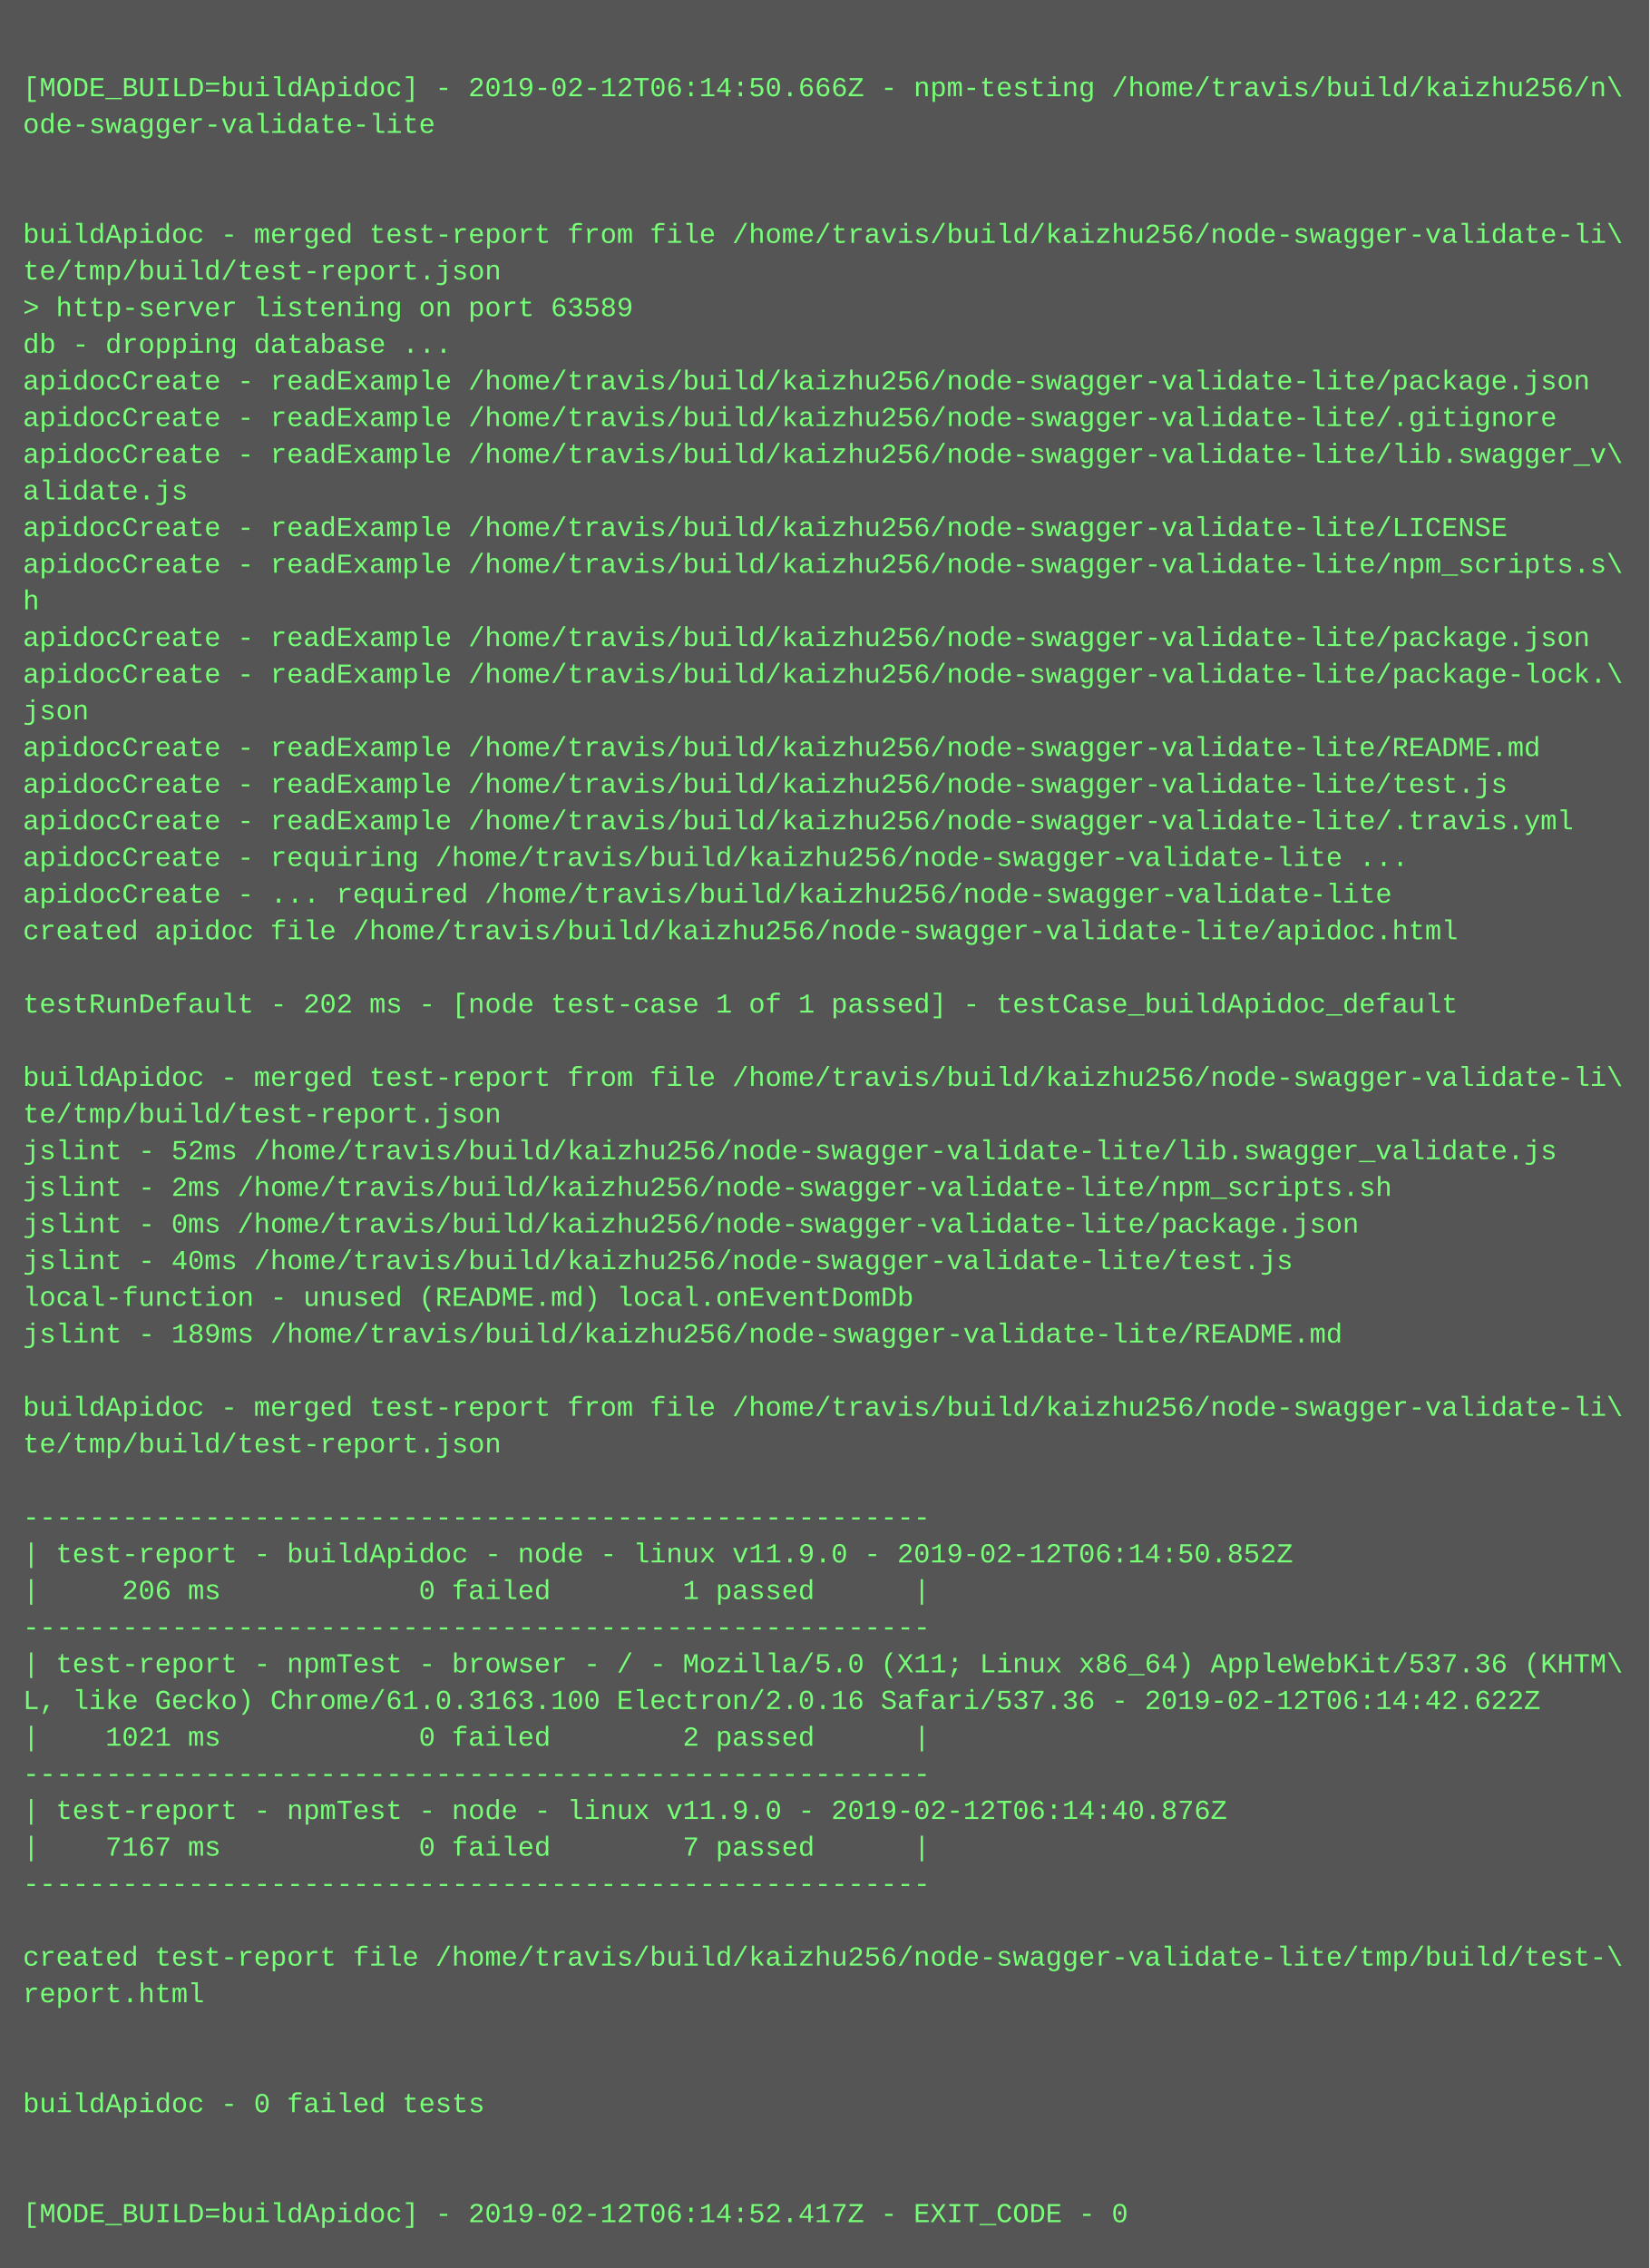
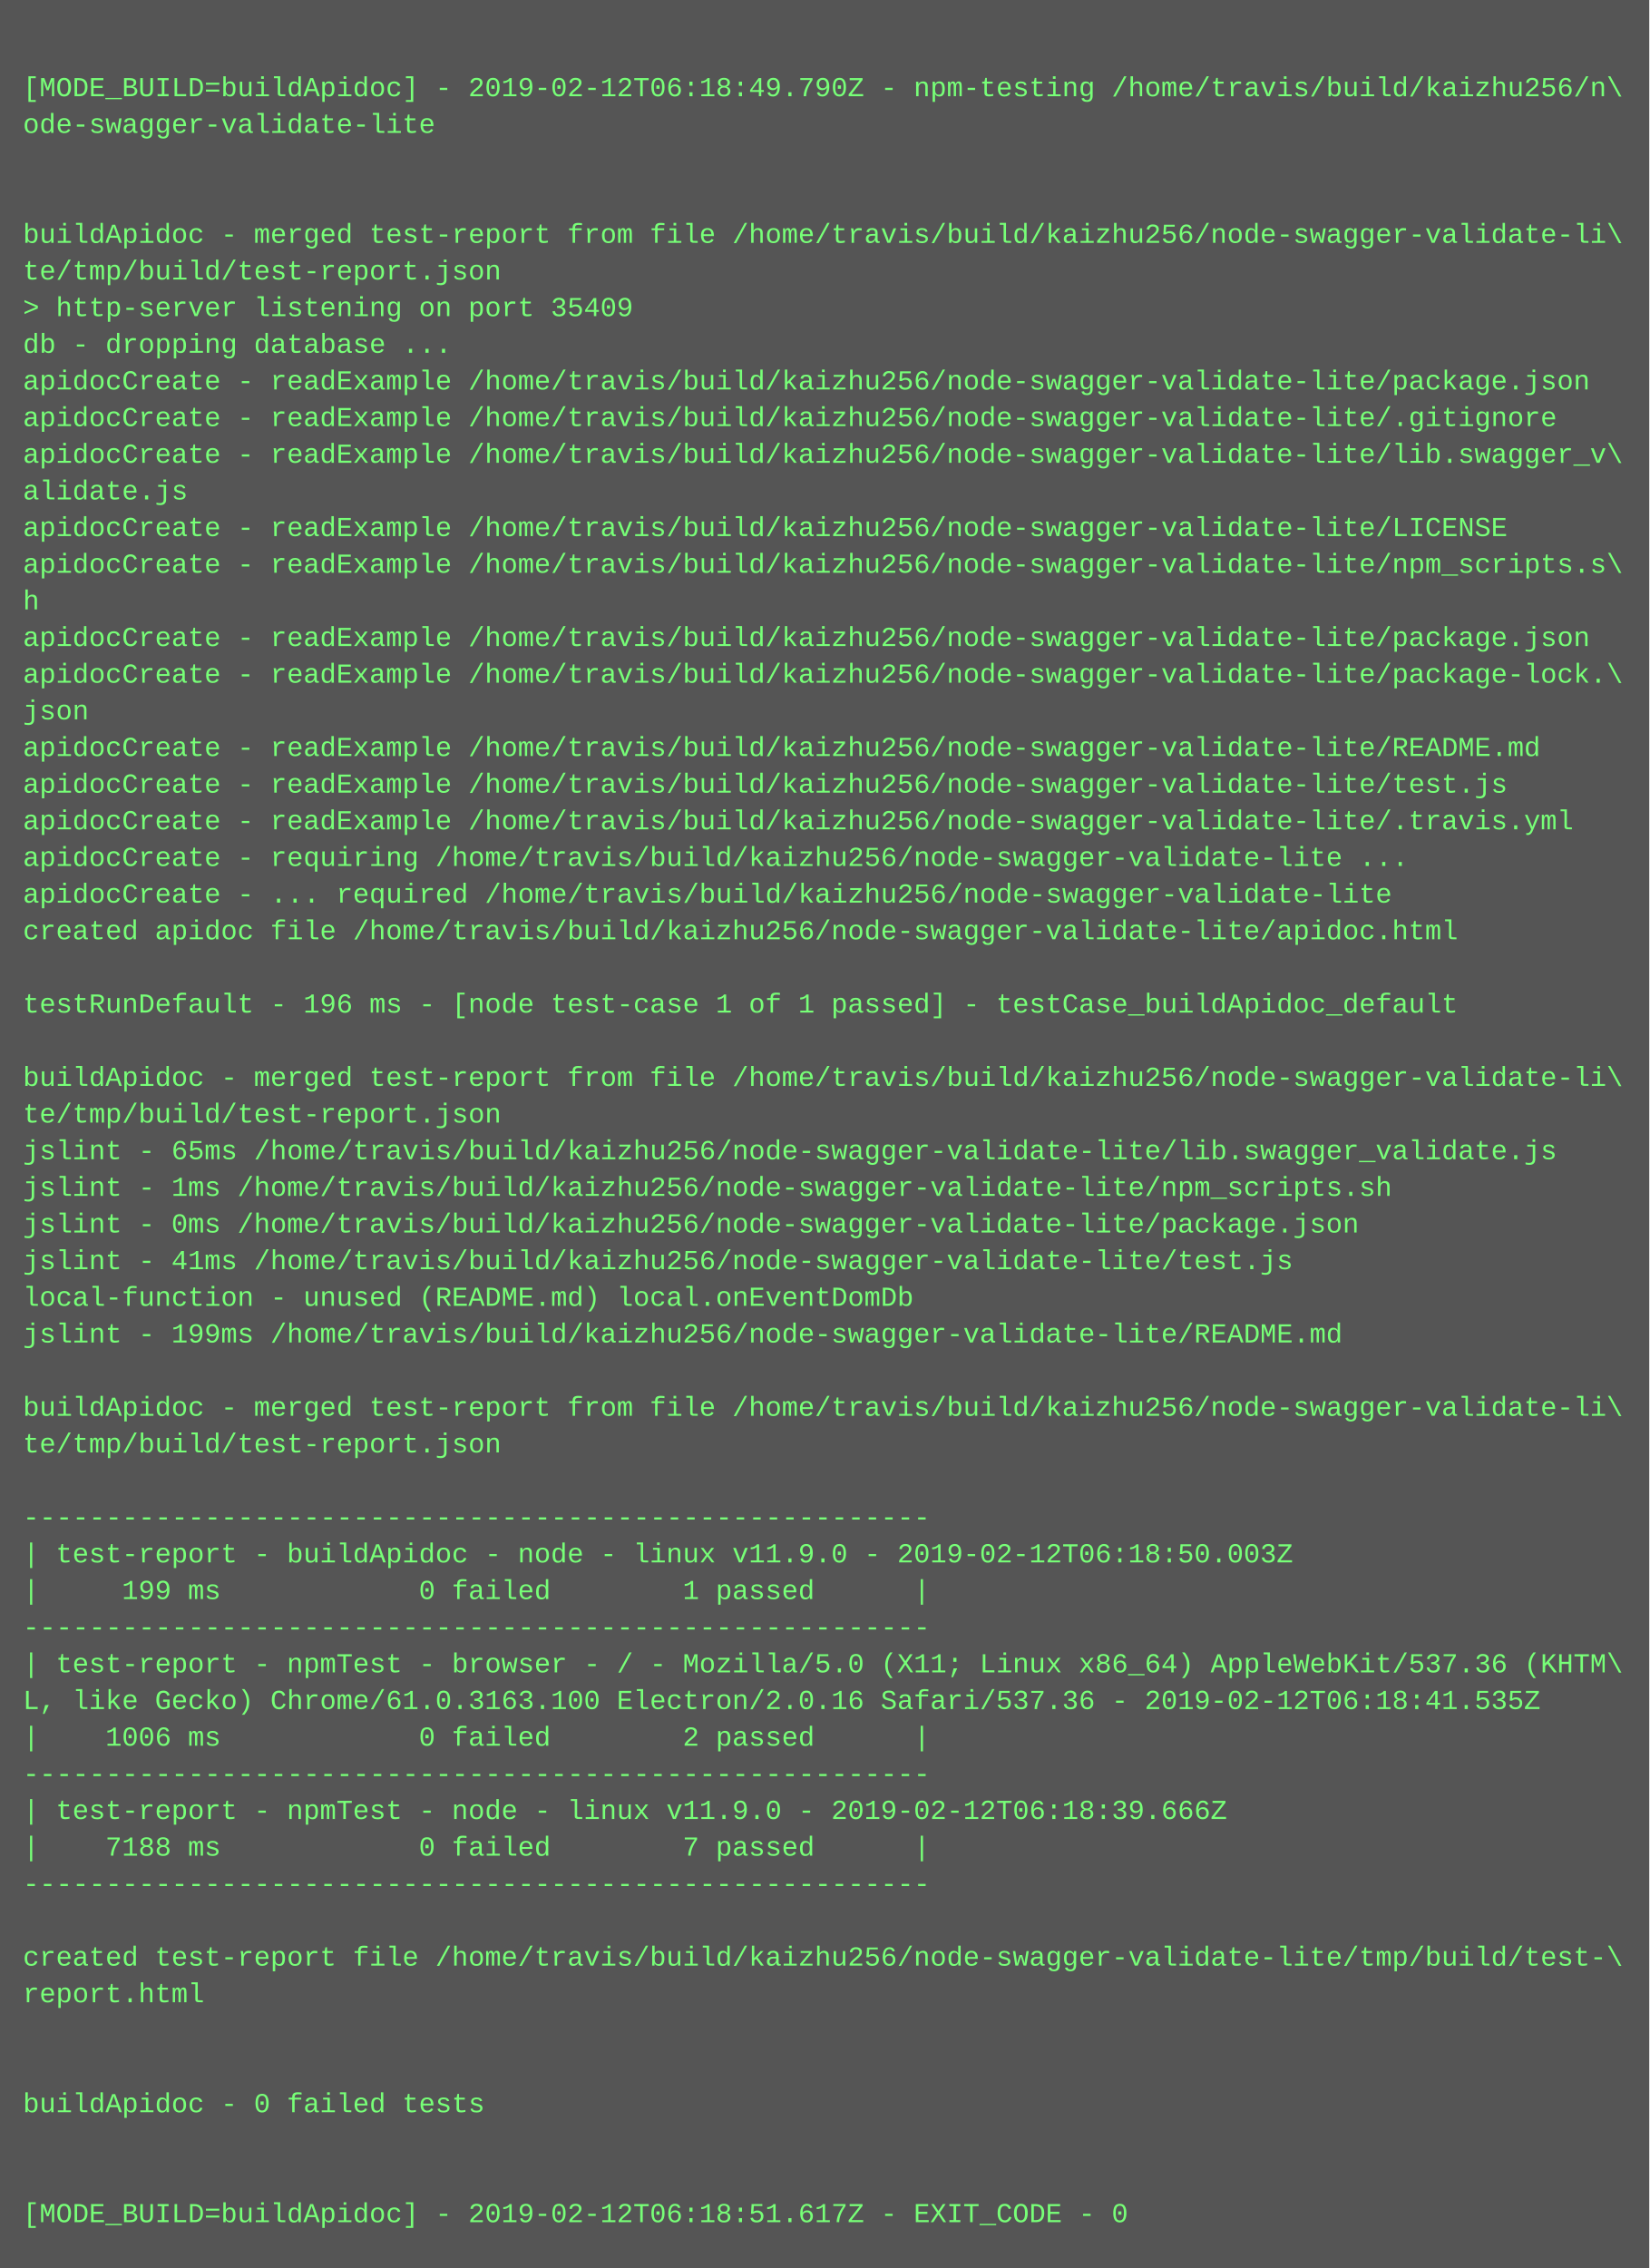
<svg xmlns="http://www.w3.org/2000/svg" height="990" width="720">
  <rect height="990" fill="#555" width="720" />
  <text fill="#7f7" font-family="Courier New" font-size="12" xml:space="preserve">
    <tspan x="10" y="26" />
-     <tspan x="10" y="42">[MODE_BUILD=buildApidoc] - 2019-02-12T06:14:50.666Z - npm-testing /home/travis/build/kaizhu256/n\</tspan>
+     <tspan x="10" y="42">[MODE_BUILD=buildApidoc] - 2019-02-12T06:18:49.790Z - npm-testing /home/travis/build/kaizhu256/n\</tspan>
    <tspan x="10" y="58">ode-swagger-validate-lite</tspan>
    <tspan x="10" y="74" />
    <tspan x="10" y="90" />
    <tspan x="10" y="106">buildApidoc - merged test-report from file /home/travis/build/kaizhu256/node-swagger-validate-li\</tspan>
    <tspan x="10" y="122">te/tmp/build/test-report.json</tspan>
-     <tspan x="10" y="138">&gt; http-server listening on port 63589</tspan>
+     <tspan x="10" y="138">&gt; http-server listening on port 35409</tspan>
    <tspan x="10" y="154">db - dropping database ...</tspan>
    <tspan x="10" y="170">apidocCreate - readExample /home/travis/build/kaizhu256/node-swagger-validate-lite/package.json</tspan>
    <tspan x="10" y="186">apidocCreate - readExample /home/travis/build/kaizhu256/node-swagger-validate-lite/.gitignore</tspan>
    <tspan x="10" y="202">apidocCreate - readExample /home/travis/build/kaizhu256/node-swagger-validate-lite/lib.swagger_v\</tspan>
    <tspan x="10" y="218">alidate.js</tspan>
    <tspan x="10" y="234">apidocCreate - readExample /home/travis/build/kaizhu256/node-swagger-validate-lite/LICENSE</tspan>
    <tspan x="10" y="250">apidocCreate - readExample /home/travis/build/kaizhu256/node-swagger-validate-lite/npm_scripts.s\</tspan>
    <tspan x="10" y="266">h</tspan>
    <tspan x="10" y="282">apidocCreate - readExample /home/travis/build/kaizhu256/node-swagger-validate-lite/package.json</tspan>
    <tspan x="10" y="298">apidocCreate - readExample /home/travis/build/kaizhu256/node-swagger-validate-lite/package-lock.\</tspan>
    <tspan x="10" y="314">json</tspan>
    <tspan x="10" y="330">apidocCreate - readExample /home/travis/build/kaizhu256/node-swagger-validate-lite/README.md</tspan>
    <tspan x="10" y="346">apidocCreate - readExample /home/travis/build/kaizhu256/node-swagger-validate-lite/test.js</tspan>
    <tspan x="10" y="362">apidocCreate - readExample /home/travis/build/kaizhu256/node-swagger-validate-lite/.travis.yml</tspan>
    <tspan x="10" y="378">apidocCreate - requiring /home/travis/build/kaizhu256/node-swagger-validate-lite ...</tspan>
    <tspan x="10" y="394">apidocCreate - ... required /home/travis/build/kaizhu256/node-swagger-validate-lite</tspan>
    <tspan x="10" y="410">created apidoc file /home/travis/build/kaizhu256/node-swagger-validate-lite/apidoc.html</tspan>
    <tspan x="10" y="426" />
-     <tspan x="10" y="442">testRunDefault - 202 ms - [node test-case 1 of 1 passed] - testCase_buildApidoc_default</tspan>
+     <tspan x="10" y="442">testRunDefault - 196 ms - [node test-case 1 of 1 passed] - testCase_buildApidoc_default</tspan>
    <tspan x="10" y="458" />
    <tspan x="10" y="474">buildApidoc - merged test-report from file /home/travis/build/kaizhu256/node-swagger-validate-li\</tspan>
    <tspan x="10" y="490">te/tmp/build/test-report.json</tspan>
-     <tspan x="10" y="506">jslint - 52ms /home/travis/build/kaizhu256/node-swagger-validate-lite/lib.swagger_validate.js</tspan>
-     <tspan x="10" y="522">jslint - 2ms /home/travis/build/kaizhu256/node-swagger-validate-lite/npm_scripts.sh</tspan>
+     <tspan x="10" y="506">jslint - 65ms /home/travis/build/kaizhu256/node-swagger-validate-lite/lib.swagger_validate.js</tspan>
+     <tspan x="10" y="522">jslint - 1ms /home/travis/build/kaizhu256/node-swagger-validate-lite/npm_scripts.sh</tspan>
    <tspan x="10" y="538">jslint - 0ms /home/travis/build/kaizhu256/node-swagger-validate-lite/package.json</tspan>
-     <tspan x="10" y="554">jslint - 40ms /home/travis/build/kaizhu256/node-swagger-validate-lite/test.js</tspan>
+     <tspan x="10" y="554">jslint - 41ms /home/travis/build/kaizhu256/node-swagger-validate-lite/test.js</tspan>
    <tspan x="10" y="570">local-function - unused (README.md) local.onEventDomDb</tspan>
-     <tspan x="10" y="586">jslint - 189ms /home/travis/build/kaizhu256/node-swagger-validate-lite/README.md</tspan>
+     <tspan x="10" y="586">jslint - 199ms /home/travis/build/kaizhu256/node-swagger-validate-lite/README.md</tspan>
    <tspan x="10" y="602" />
    <tspan x="10" y="618">buildApidoc - merged test-report from file /home/travis/build/kaizhu256/node-swagger-validate-li\</tspan>
    <tspan x="10" y="634">te/tmp/build/test-report.json</tspan>
    <tspan x="10" y="650" />
    <tspan x="10" y="666">-------------------------------------------------------</tspan>
-     <tspan x="10" y="682">| test-report - buildApidoc - node - linux v11.9.0 - 2019-02-12T06:14:50.852Z</tspan>
-     <tspan x="10" y="698">|     206 ms            0 failed        1 passed      |</tspan>
+     <tspan x="10" y="682">| test-report - buildApidoc - node - linux v11.9.0 - 2019-02-12T06:18:50.003Z</tspan>
+     <tspan x="10" y="698">|     199 ms            0 failed        1 passed      |</tspan>
    <tspan x="10" y="714">-------------------------------------------------------</tspan>
    <tspan x="10" y="730">| test-report - npmTest - browser - / - Mozilla/5.0 (X11; Linux x86_64) AppleWebKit/537.36 (KHTM\</tspan>
-     <tspan x="10" y="746">L, like Gecko) Chrome/61.0.3163.100 Electron/2.0.16 Safari/537.36 - 2019-02-12T06:14:42.622Z</tspan>
-     <tspan x="10" y="762">|    1021 ms            0 failed        2 passed      |</tspan>
+     <tspan x="10" y="746">L, like Gecko) Chrome/61.0.3163.100 Electron/2.0.16 Safari/537.36 - 2019-02-12T06:18:41.535Z</tspan>
+     <tspan x="10" y="762">|    1006 ms            0 failed        2 passed      |</tspan>
    <tspan x="10" y="778">-------------------------------------------------------</tspan>
-     <tspan x="10" y="794">| test-report - npmTest - node - linux v11.9.0 - 2019-02-12T06:14:40.876Z</tspan>
-     <tspan x="10" y="810">|    7167 ms            0 failed        7 passed      |</tspan>
+     <tspan x="10" y="794">| test-report - npmTest - node - linux v11.9.0 - 2019-02-12T06:18:39.666Z</tspan>
+     <tspan x="10" y="810">|    7188 ms            0 failed        7 passed      |</tspan>
    <tspan x="10" y="826">-------------------------------------------------------</tspan>
    <tspan x="10" y="842" />
    <tspan x="10" y="858">created test-report file /home/travis/build/kaizhu256/node-swagger-validate-lite/tmp/build/test-\</tspan>
    <tspan x="10" y="874">report.html</tspan>
    <tspan x="10" y="890" />
    <tspan x="10" y="906" />
    <tspan x="10" y="922">buildApidoc - 0 failed tests</tspan>
    <tspan x="10" y="938" />
    <tspan x="10" y="954" />
-     <tspan x="10" y="970">[MODE_BUILD=buildApidoc] - 2019-02-12T06:14:52.417Z - EXIT_CODE - 0</tspan>
+     <tspan x="10" y="970">[MODE_BUILD=buildApidoc] - 2019-02-12T06:18:51.617Z - EXIT_CODE - 0</tspan>
  </text>
</svg>
